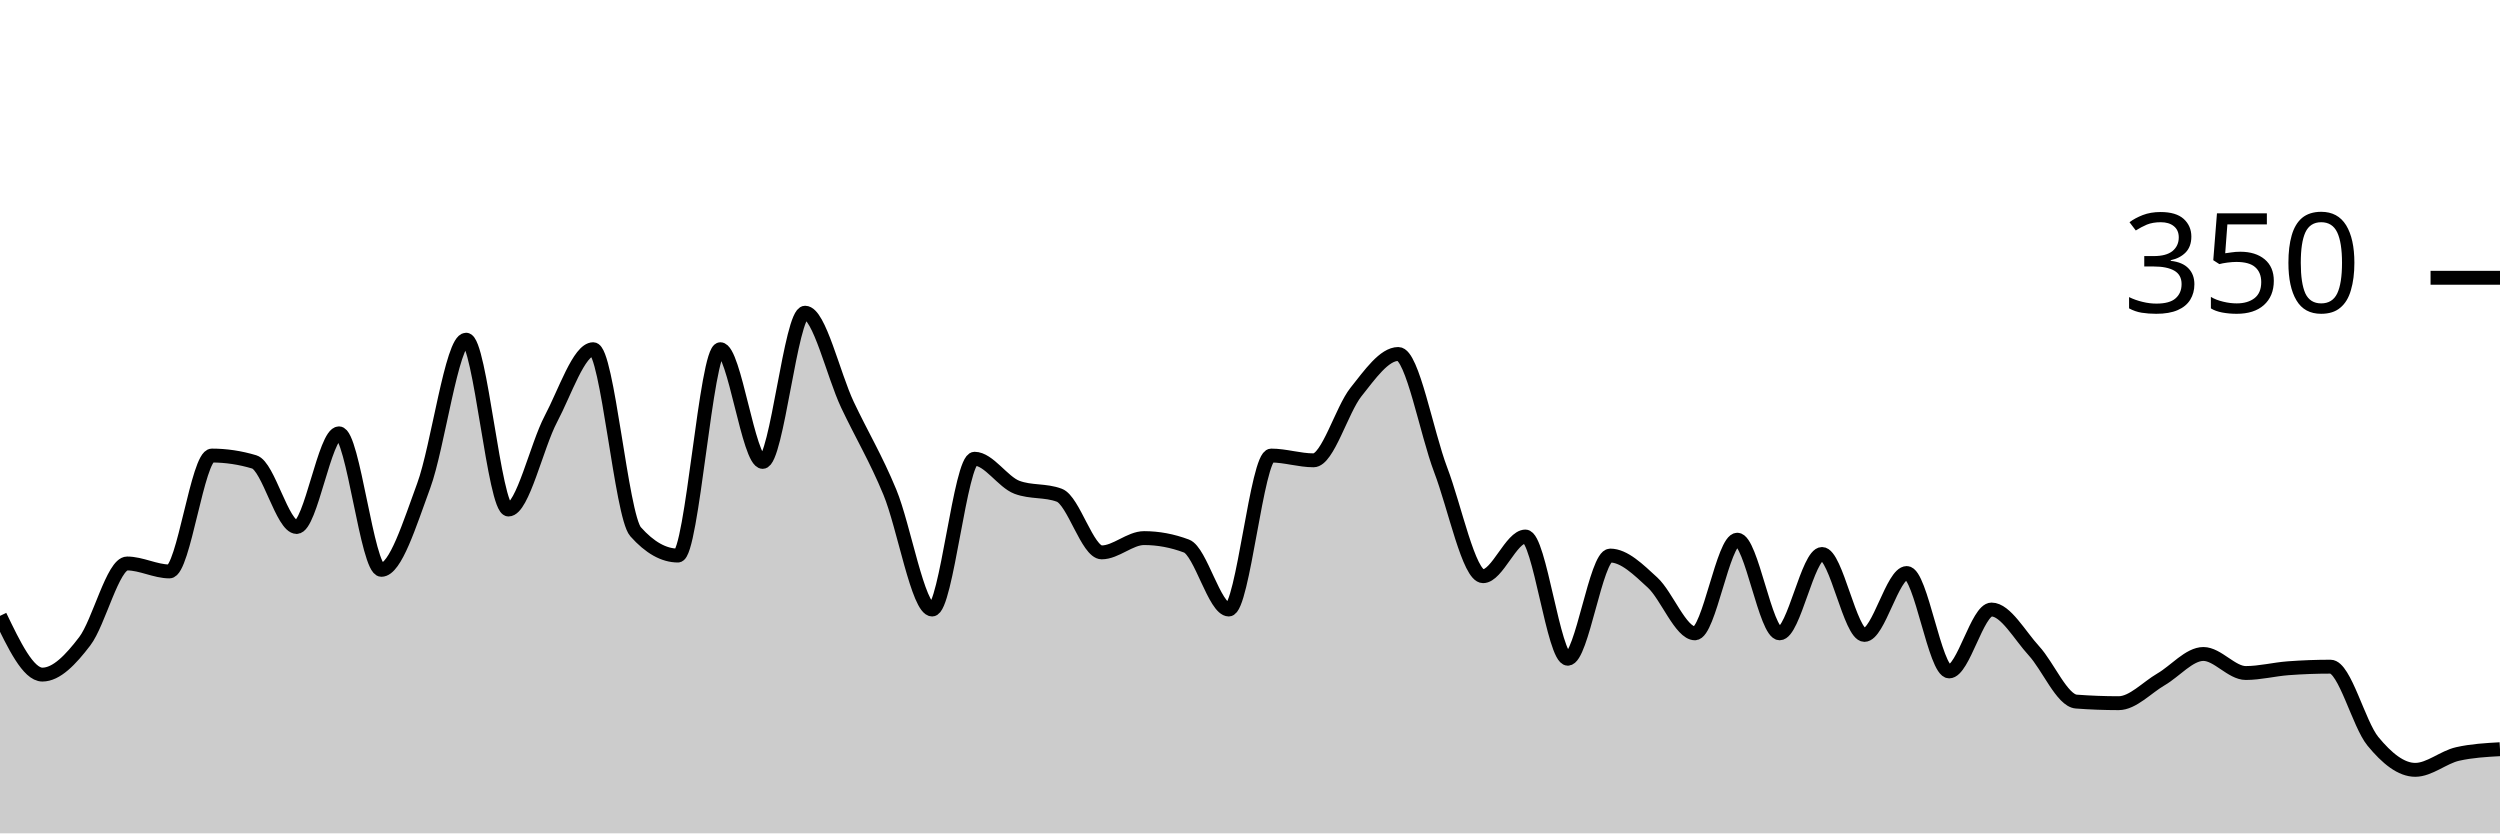
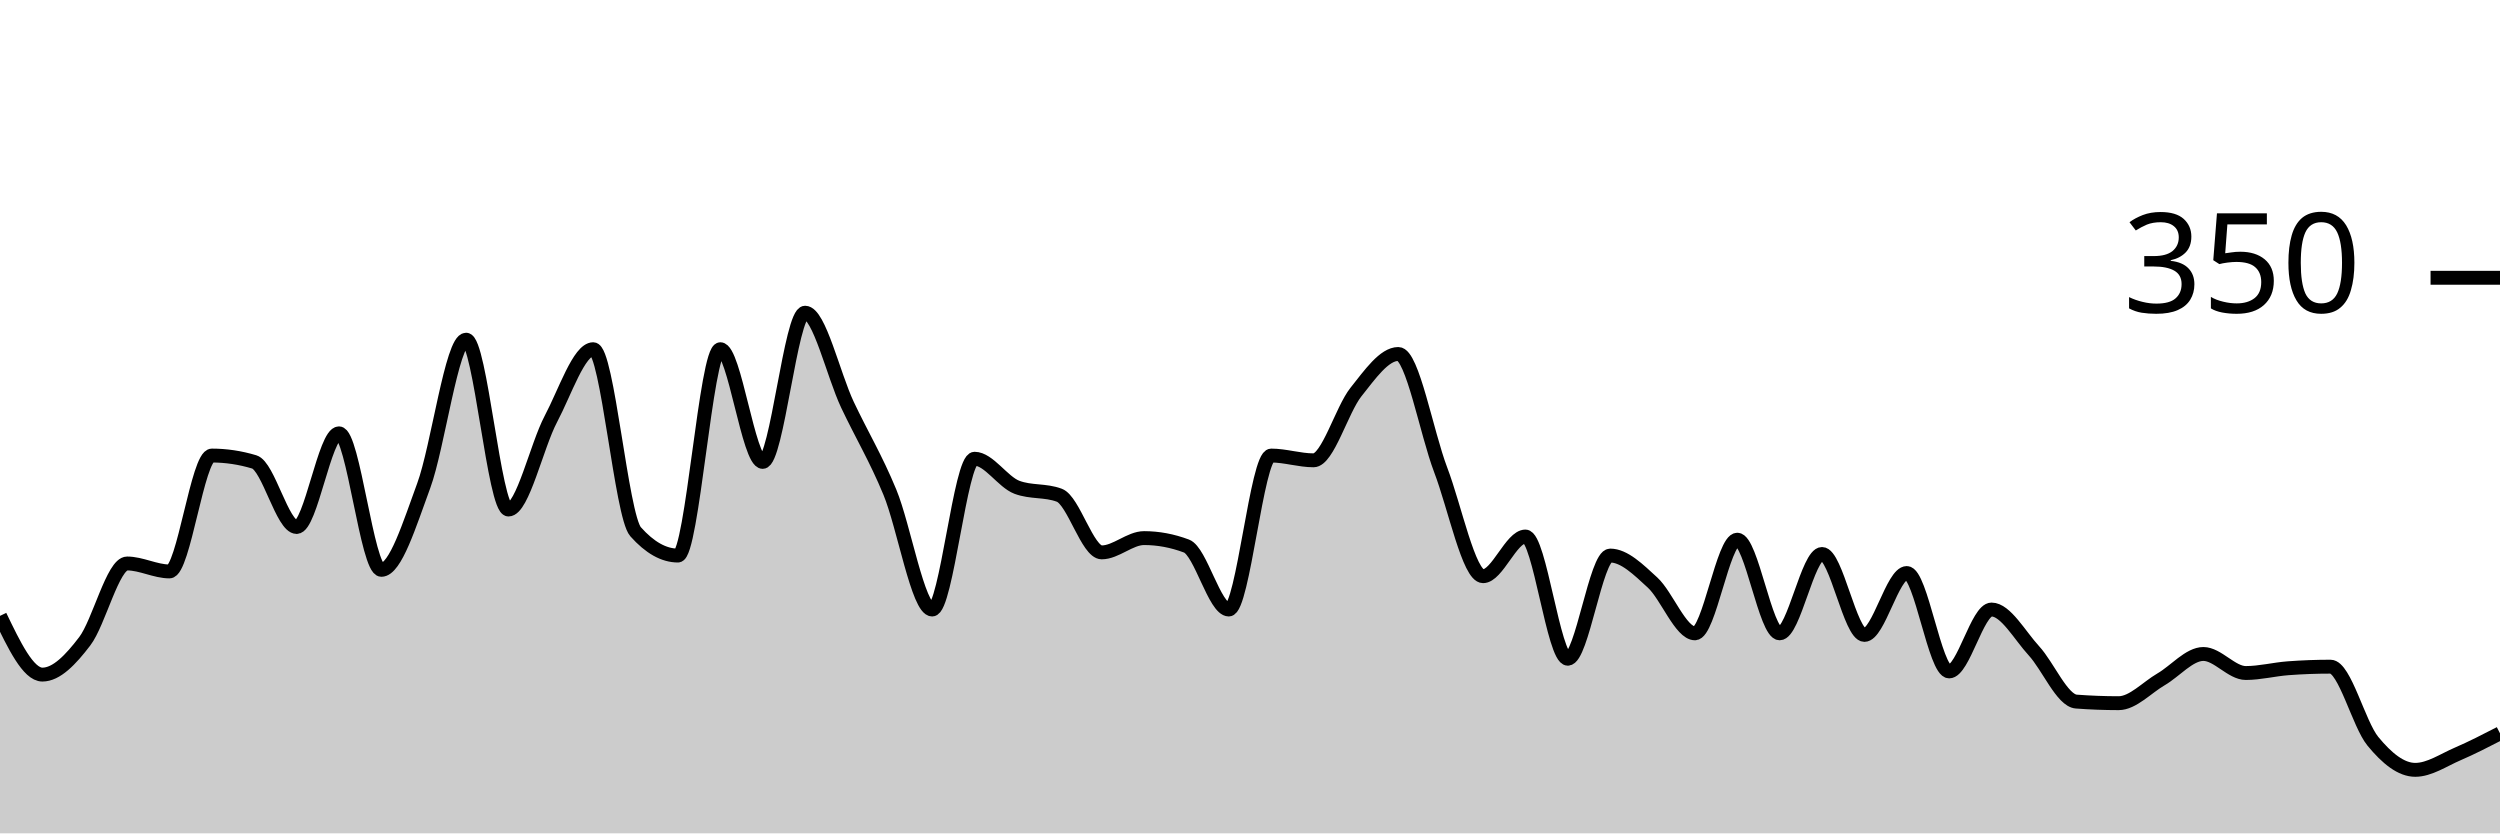
<svg xmlns="http://www.w3.org/2000/svg" viewBox="0 0 180 60">
  <g transform="translate(0,20)">
-     <path class="area" fill="rgba(0, 0, 0, 0.2)" d="M0,24.343C1.017,26.457,2.034,28.571,3.051,28.571C4.068,28.571,5.085,27.505,6.102,26.171C7.119,24.838,8.136,20.571,9.153,20.571C10.169,20.571,11.186,21.143,12.203,21.143C13.22,21.143,14.237,12.8,15.254,12.8C16.271,12.8,17.288,12.952,18.305,13.257C19.322,13.562,20.339,17.943,21.356,17.943C22.373,17.943,23.39,11.2,24.407,11.2C25.424,11.2,26.441,21.029,27.458,21.029C28.475,21.029,29.492,17.733,30.508,14.971C31.525,12.21,32.542,4.457,33.559,4.457C34.576,4.457,35.593,16.686,36.61,16.686C37.627,16.686,38.644,12.095,39.661,10.171C40.678,8.248,41.695,5.143,42.712,5.143C43.729,5.143,44.746,17.143,45.763,18.286C46.78,19.429,47.797,20,48.814,20C49.831,20,50.847,5.143,51.864,5.143C52.881,5.143,53.898,13.257,54.915,13.257C55.932,13.257,56.949,2.514,57.966,2.514C58.983,2.514,60,6.99,61.017,9.143C62.034,11.295,63.051,12.971,64.068,15.429C65.085,17.886,66.102,23.886,67.119,23.886C68.136,23.886,69.153,13.029,70.169,13.029C71.186,13.029,72.203,14.705,73.22,15.086C74.237,15.467,75.254,15.276,76.271,15.657C77.288,16.038,78.305,19.771,79.322,19.771C80.339,19.771,81.356,18.743,82.373,18.743C83.39,18.743,84.407,18.933,85.424,19.314C86.441,19.695,87.458,23.886,88.475,23.886C89.492,23.886,90.508,12.8,91.525,12.8C92.542,12.8,93.559,13.143,94.576,13.143C95.593,13.143,96.61,9.505,97.627,8.229C98.644,6.952,99.661,5.486,100.678,5.486C101.695,5.486,102.712,11.162,103.729,13.829C104.746,16.495,105.763,21.486,106.78,21.486C107.797,21.486,108.814,18.629,109.831,18.629C110.847,18.629,111.864,27.429,112.881,27.429C113.898,27.429,114.915,20,115.932,20C116.949,20,117.966,21.01,118.983,21.943C120,22.876,121.017,25.6,122.034,25.6C123.051,25.6,124.068,18.857,125.085,18.857C126.102,18.857,127.119,25.6,128.136,25.6C129.153,25.6,130.169,19.886,131.186,19.886C132.203,19.886,133.22,25.714,134.237,25.714C135.254,25.714,136.271,21.257,137.288,21.257C138.305,21.257,139.322,28.343,140.339,28.343C141.356,28.343,142.373,23.886,143.39,23.886C144.407,23.886,145.424,25.752,146.441,26.857C147.458,27.962,148.475,30.438,149.492,30.514C150.508,30.59,151.525,30.629,152.542,30.629C153.559,30.629,154.576,29.505,155.593,28.914C156.61,28.324,157.627,27.086,158.644,27.086C159.661,27.086,160.678,28.457,161.695,28.457C162.712,28.457,163.729,28.19,164.746,28.114C165.763,28.038,166.78,28,167.797,28C168.814,28,169.831,32.133,170.847,33.371C171.864,34.61,172.881,35.429,173.898,35.429C174.915,35.429,175.932,34.514,176.949,34.286C177.966,34.057,178.983,34,180,33.943L180,40C178.983,40,177.966,40,176.949,40C175.932,40,174.915,40,173.898,40C172.881,40,171.864,40,170.847,40C169.831,40,168.814,40,167.797,40C166.78,40,165.763,40,164.746,40C163.729,40,162.712,40,161.695,40C160.678,40,159.661,40,158.644,40C157.627,40,156.61,40,155.593,40C154.576,40,153.559,40,152.542,40C151.525,40,150.508,40,149.492,40C148.475,40,147.458,40,146.441,40C145.424,40,144.407,40,143.39,40C142.373,40,141.356,40,140.339,40C139.322,40,138.305,40,137.288,40C136.271,40,135.254,40,134.237,40C133.22,40,132.203,40,131.186,40C130.169,40,129.153,40,128.136,40C127.119,40,126.102,40,125.085,40C124.068,40,123.051,40,122.034,40C121.017,40,120,40,118.983,40C117.966,40,116.949,40,115.932,40C114.915,40,113.898,40,112.881,40C111.864,40,110.847,40,109.831,40C108.814,40,107.797,40,106.78,40C105.763,40,104.746,40,103.729,40C102.712,40,101.695,40,100.678,40C99.661,40,98.644,40,97.627,40C96.61,40,95.593,40,94.576,40C93.559,40,92.542,40,91.525,40C90.508,40,89.492,40,88.475,40C87.458,40,86.441,40,85.424,40C84.407,40,83.39,40,82.373,40C81.356,40,80.339,40,79.322,40C78.305,40,77.288,40,76.271,40C75.254,40,74.237,40,73.22,40C72.203,40,71.186,40,70.169,40C69.153,40,68.136,40,67.119,40C66.102,40,65.085,40,64.068,40C63.051,40,62.034,40,61.017,40C60,40,58.983,40,57.966,40C56.949,40,55.932,40,54.915,40C53.898,40,52.881,40,51.864,40C50.847,40,49.831,40,48.814,40C47.797,40,46.78,40,45.763,40C44.746,40,43.729,40,42.712,40C41.695,40,40.678,40,39.661,40C38.644,40,37.627,40,36.61,40C35.593,40,34.576,40,33.559,40C32.542,40,31.525,40,30.508,40C29.492,40,28.475,40,27.458,40C26.441,40,25.424,40,24.407,40C23.39,40,22.373,40,21.356,40C20.339,40,19.322,40,18.305,40C17.288,40,16.271,40,15.254,40C14.237,40,13.22,40,12.203,40C11.186,40,10.169,40,9.153,40C8.136,40,7.119,40,6.102,40C5.085,40,4.068,40,3.051,40C2.034,40,1.017,40,0,40Z" />
-     <path class="line" stroke="black" fill="none" d="M0,24.343C1.017,26.457,2.034,28.571,3.051,28.571C4.068,28.571,5.085,27.505,6.102,26.171C7.119,24.838,8.136,20.571,9.153,20.571C10.169,20.571,11.186,21.143,12.203,21.143C13.22,21.143,14.237,12.8,15.254,12.8C16.271,12.8,17.288,12.952,18.305,13.257C19.322,13.562,20.339,17.943,21.356,17.943C22.373,17.943,23.39,11.2,24.407,11.2C25.424,11.2,26.441,21.029,27.458,21.029C28.475,21.029,29.492,17.733,30.508,14.971C31.525,12.21,32.542,4.457,33.559,4.457C34.576,4.457,35.593,16.686,36.61,16.686C37.627,16.686,38.644,12.095,39.661,10.171C40.678,8.248,41.695,5.143,42.712,5.143C43.729,5.143,44.746,17.143,45.763,18.286C46.78,19.429,47.797,20,48.814,20C49.831,20,50.847,5.143,51.864,5.143C52.881,5.143,53.898,13.257,54.915,13.257C55.932,13.257,56.949,2.514,57.966,2.514C58.983,2.514,60,6.99,61.017,9.143C62.034,11.295,63.051,12.971,64.068,15.429C65.085,17.886,66.102,23.886,67.119,23.886C68.136,23.886,69.153,13.029,70.169,13.029C71.186,13.029,72.203,14.705,73.22,15.086C74.237,15.467,75.254,15.276,76.271,15.657C77.288,16.038,78.305,19.771,79.322,19.771C80.339,19.771,81.356,18.743,82.373,18.743C83.39,18.743,84.407,18.933,85.424,19.314C86.441,19.695,87.458,23.886,88.475,23.886C89.492,23.886,90.508,12.8,91.525,12.8C92.542,12.8,93.559,13.143,94.576,13.143C95.593,13.143,96.61,9.505,97.627,8.229C98.644,6.952,99.661,5.486,100.678,5.486C101.695,5.486,102.712,11.162,103.729,13.829C104.746,16.495,105.763,21.486,106.78,21.486C107.797,21.486,108.814,18.629,109.831,18.629C110.847,18.629,111.864,27.429,112.881,27.429C113.898,27.429,114.915,20,115.932,20C116.949,20,117.966,21.01,118.983,21.943C120,22.876,121.017,25.6,122.034,25.6C123.051,25.6,124.068,18.857,125.085,18.857C126.102,18.857,127.119,25.6,128.136,25.6C129.153,25.6,130.169,19.886,131.186,19.886C132.203,19.886,133.22,25.714,134.237,25.714C135.254,25.714,136.271,21.257,137.288,21.257C138.305,21.257,139.322,28.343,140.339,28.343C141.356,28.343,142.373,23.886,143.39,23.886C144.407,23.886,145.424,25.752,146.441,26.857C147.458,27.962,148.475,30.438,149.492,30.514C150.508,30.59,151.525,30.629,152.542,30.629C153.559,30.629,154.576,29.505,155.593,28.914C156.61,28.324,157.627,27.086,158.644,27.086C159.661,27.086,160.678,28.457,161.695,28.457C162.712,28.457,163.729,28.19,164.746,28.114C165.763,28.038,166.78,28,167.797,28C168.814,28,169.831,32.133,170.847,33.371C171.864,34.61,172.881,35.429,173.898,35.429C174.915,35.429,175.932,34.514,176.949,34.286C177.966,34.057,178.983,34,180,33.943" />
+     <path class="area" fill="rgba(0, 0, 0, 0.2)" d="M0,24.343C1.017,26.457,2.034,28.571,3.051,28.571C4.068,28.571,5.085,27.505,6.102,26.171C7.119,24.838,8.136,20.571,9.153,20.571C10.169,20.571,11.186,21.143,12.203,21.143C13.22,21.143,14.237,12.8,15.254,12.8C16.271,12.8,17.288,12.952,18.305,13.257C19.322,13.562,20.339,17.943,21.356,17.943C22.373,17.943,23.39,11.2,24.407,11.2C25.424,11.2,26.441,21.029,27.458,21.029C28.475,21.029,29.492,17.733,30.508,14.971C31.525,12.21,32.542,4.457,33.559,4.457C34.576,4.457,35.593,16.686,36.61,16.686C37.627,16.686,38.644,12.095,39.661,10.171C40.678,8.248,41.695,5.143,42.712,5.143C43.729,5.143,44.746,17.143,45.763,18.286C46.78,19.429,47.797,20,48.814,20C49.831,20,50.847,5.143,51.864,5.143C52.881,5.143,53.898,13.257,54.915,13.257C55.932,13.257,56.949,2.514,57.966,2.514C58.983,2.514,60,6.99,61.017,9.143C62.034,11.295,63.051,12.971,64.068,15.429C65.085,17.886,66.102,23.886,67.119,23.886C68.136,23.886,69.153,13.029,70.169,13.029C71.186,13.029,72.203,14.705,73.22,15.086C74.237,15.467,75.254,15.276,76.271,15.657C77.288,16.038,78.305,19.771,79.322,19.771C80.339,19.771,81.356,18.743,82.373,18.743C83.39,18.743,84.407,18.933,85.424,19.314C86.441,19.695,87.458,23.886,88.475,23.886C89.492,23.886,90.508,12.8,91.525,12.8C92.542,12.8,93.559,13.143,94.576,13.143C95.593,13.143,96.61,9.505,97.627,8.229C98.644,6.952,99.661,5.486,100.678,5.486C101.695,5.486,102.712,11.162,103.729,13.829C104.746,16.495,105.763,21.486,106.78,21.486C107.797,21.486,108.814,18.629,109.831,18.629C110.847,18.629,111.864,27.429,112.881,27.429C113.898,27.429,114.915,20,115.932,20C116.949,20,117.966,21.01,118.983,21.943C120,22.876,121.017,25.6,122.034,25.6C123.051,25.6,124.068,18.857,125.085,18.857C126.102,18.857,127.119,25.6,128.136,25.6C129.153,25.6,130.169,19.886,131.186,19.886C132.203,19.886,133.22,25.714,134.237,25.714C135.254,25.714,136.271,21.257,137.288,21.257C138.305,21.257,139.322,28.343,140.339,28.343C141.356,28.343,142.373,23.886,143.39,23.886C144.407,23.886,145.424,25.752,146.441,26.857C147.458,27.962,148.475,30.438,149.492,30.514C150.508,30.59,151.525,30.629,152.542,30.629C153.559,30.629,154.576,29.505,155.593,28.914C156.61,28.324,157.627,27.086,158.644,27.086C159.661,27.086,160.678,28.457,161.695,28.457C162.712,28.457,163.729,28.19,164.746,28.114C165.763,28.038,166.78,28,167.797,28C168.814,28,169.831,32.133,170.847,33.371C171.864,34.61,172.881,35.429,173.898,35.429C174.915,35.429,175.932,34.724,176.949,34.286C177.966,33.848,178.983,33.324,180,32.8L180,40C178.983,40,177.966,40,176.949,40C175.932,40,174.915,40,173.898,40C172.881,40,171.864,40,170.847,40C169.831,40,168.814,40,167.797,40C166.78,40,165.763,40,164.746,40C163.729,40,162.712,40,161.695,40C160.678,40,159.661,40,158.644,40C157.627,40,156.61,40,155.593,40C154.576,40,153.559,40,152.542,40C151.525,40,150.508,40,149.492,40C148.475,40,147.458,40,146.441,40C145.424,40,144.407,40,143.39,40C142.373,40,141.356,40,140.339,40C139.322,40,138.305,40,137.288,40C136.271,40,135.254,40,134.237,40C133.22,40,132.203,40,131.186,40C130.169,40,129.153,40,128.136,40C127.119,40,126.102,40,125.085,40C124.068,40,123.051,40,122.034,40C121.017,40,120,40,118.983,40C117.966,40,116.949,40,115.932,40C114.915,40,113.898,40,112.881,40C111.864,40,110.847,40,109.831,40C108.814,40,107.797,40,106.78,40C105.763,40,104.746,40,103.729,40C102.712,40,101.695,40,100.678,40C99.661,40,98.644,40,97.627,40C96.61,40,95.593,40,94.576,40C93.559,40,92.542,40,91.525,40C90.508,40,89.492,40,88.475,40C87.458,40,86.441,40,85.424,40C84.407,40,83.39,40,82.373,40C81.356,40,80.339,40,79.322,40C78.305,40,77.288,40,76.271,40C75.254,40,74.237,40,73.22,40C72.203,40,71.186,40,70.169,40C69.153,40,68.136,40,67.119,40C66.102,40,65.085,40,64.068,40C63.051,40,62.034,40,61.017,40C60,40,58.983,40,57.966,40C56.949,40,55.932,40,54.915,40C53.898,40,52.881,40,51.864,40C50.847,40,49.831,40,48.814,40C47.797,40,46.78,40,45.763,40C44.746,40,43.729,40,42.712,40C41.695,40,40.678,40,39.661,40C38.644,40,37.627,40,36.61,40C35.593,40,34.576,40,33.559,40C32.542,40,31.525,40,30.508,40C29.492,40,28.475,40,27.458,40C26.441,40,25.424,40,24.407,40C23.39,40,22.373,40,21.356,40C20.339,40,19.322,40,18.305,40C17.288,40,16.271,40,15.254,40C14.237,40,13.22,40,12.203,40C11.186,40,10.169,40,9.153,40C8.136,40,7.119,40,6.102,40C5.085,40,4.068,40,3.051,40C2.034,40,1.017,40,0,40Z" />
+     <path class="line" stroke="black" fill="none" d="M0,24.343C1.017,26.457,2.034,28.571,3.051,28.571C4.068,28.571,5.085,27.505,6.102,26.171C7.119,24.838,8.136,20.571,9.153,20.571C10.169,20.571,11.186,21.143,12.203,21.143C13.22,21.143,14.237,12.8,15.254,12.8C16.271,12.8,17.288,12.952,18.305,13.257C19.322,13.562,20.339,17.943,21.356,17.943C22.373,17.943,23.39,11.2,24.407,11.2C25.424,11.2,26.441,21.029,27.458,21.029C28.475,21.029,29.492,17.733,30.508,14.971C31.525,12.21,32.542,4.457,33.559,4.457C34.576,4.457,35.593,16.686,36.61,16.686C37.627,16.686,38.644,12.095,39.661,10.171C40.678,8.248,41.695,5.143,42.712,5.143C43.729,5.143,44.746,17.143,45.763,18.286C46.78,19.429,47.797,20,48.814,20C49.831,20,50.847,5.143,51.864,5.143C52.881,5.143,53.898,13.257,54.915,13.257C55.932,13.257,56.949,2.514,57.966,2.514C58.983,2.514,60,6.99,61.017,9.143C62.034,11.295,63.051,12.971,64.068,15.429C65.085,17.886,66.102,23.886,67.119,23.886C68.136,23.886,69.153,13.029,70.169,13.029C71.186,13.029,72.203,14.705,73.22,15.086C74.237,15.467,75.254,15.276,76.271,15.657C77.288,16.038,78.305,19.771,79.322,19.771C80.339,19.771,81.356,18.743,82.373,18.743C83.39,18.743,84.407,18.933,85.424,19.314C86.441,19.695,87.458,23.886,88.475,23.886C89.492,23.886,90.508,12.8,91.525,12.8C92.542,12.8,93.559,13.143,94.576,13.143C95.593,13.143,96.61,9.505,97.627,8.229C98.644,6.952,99.661,5.486,100.678,5.486C101.695,5.486,102.712,11.162,103.729,13.829C104.746,16.495,105.763,21.486,106.78,21.486C107.797,21.486,108.814,18.629,109.831,18.629C110.847,18.629,111.864,27.429,112.881,27.429C113.898,27.429,114.915,20,115.932,20C116.949,20,117.966,21.01,118.983,21.943C120,22.876,121.017,25.6,122.034,25.6C123.051,25.6,124.068,18.857,125.085,18.857C126.102,18.857,127.119,25.6,128.136,25.6C129.153,25.6,130.169,19.886,131.186,19.886C132.203,19.886,133.22,25.714,134.237,25.714C135.254,25.714,136.271,21.257,137.288,21.257C138.305,21.257,139.322,28.343,140.339,28.343C141.356,28.343,142.373,23.886,143.39,23.886C144.407,23.886,145.424,25.752,146.441,26.857C147.458,27.962,148.475,30.438,149.492,30.514C150.508,30.59,151.525,30.629,152.542,30.629C153.559,30.629,154.576,29.505,155.593,28.914C156.61,28.324,157.627,27.086,158.644,27.086C159.661,27.086,160.678,28.457,161.695,28.457C162.712,28.457,163.729,28.19,164.746,28.114C165.763,28.038,166.78,28,167.797,28C168.814,28,169.831,32.133,170.847,33.371C171.864,34.61,172.881,35.429,173.898,35.429C174.915,35.429,175.932,34.724,176.949,34.286C177.966,33.848,178.983,33.324,180,32.8" />
    <path class="axis-ceiling" stroke-width="1" stroke="black" fill="none" d="M175,0L180,0" />
    <text class="axis-ceiling-label" font-family="sans-serif" text-anchor="end" font-size="10px" x="170" y="2.5">350</text>
  </g>
</svg>
